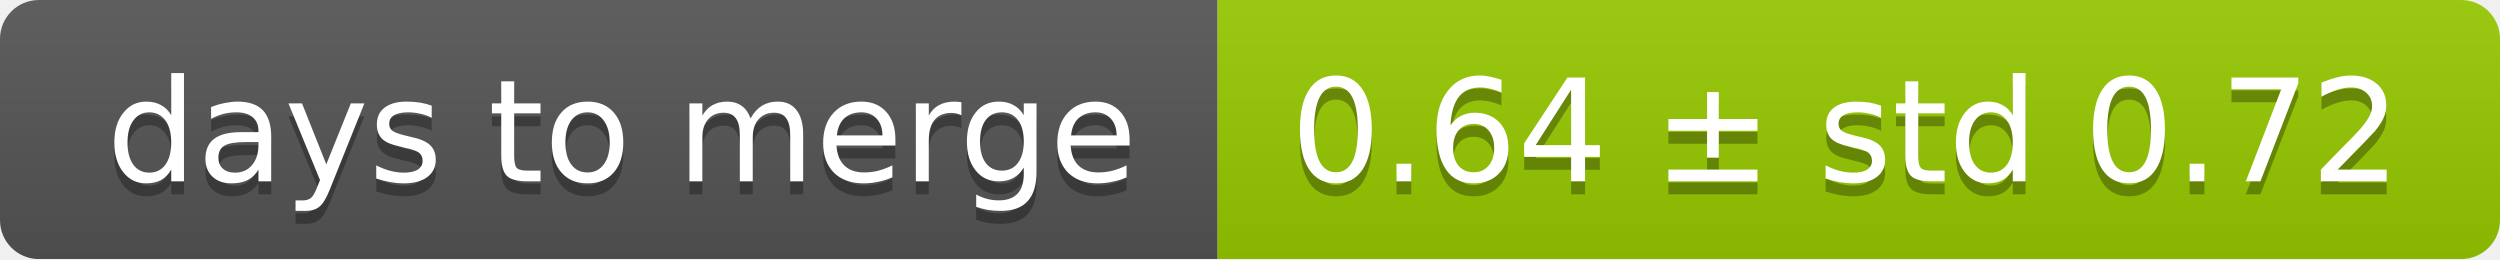
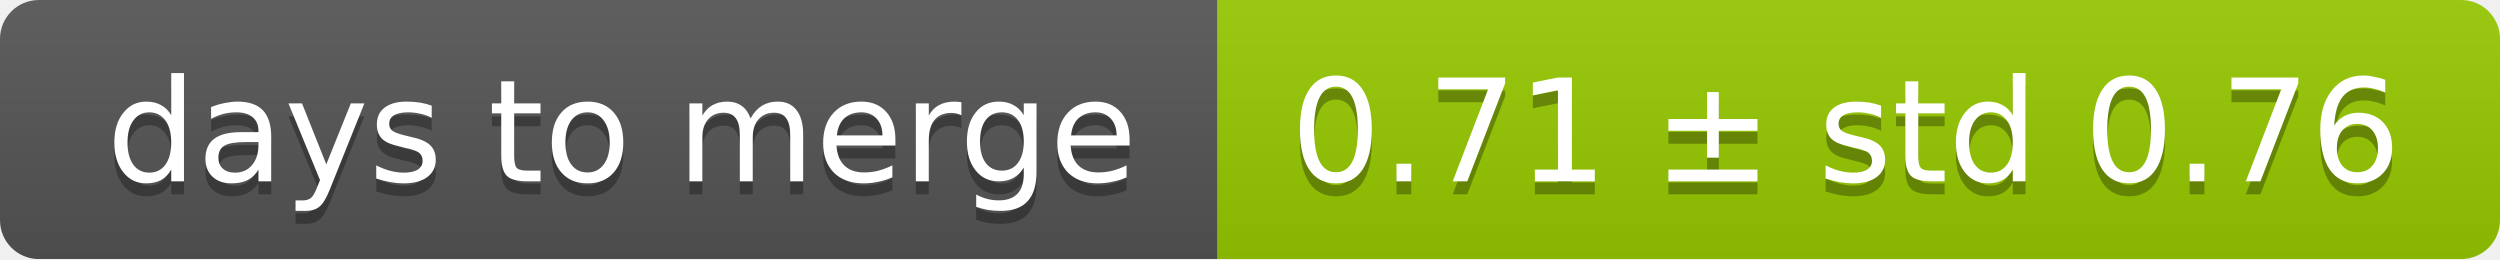
<svg xmlns="http://www.w3.org/2000/svg" width="193" height="20">
  <linearGradient id="smooth" x2="0" y2="100%">
    <stop offset="0" stop-color="#bbb" stop-opacity=".1" />
    <stop offset="1" stop-opacity=".1" />
  </linearGradient>
  <mask id="round">
    <rect width="193" height="20" rx="3" fill="#fff" />
  </mask>
  <g mask="url(#round)">
    <rect width="94" height="20" fill="#555" />
    <rect x="94" width="99" height="20" fill="#97ca00" />
    <rect width="193" height="20" fill="url(#smooth)" />
  </g>
  <g fill="#fff" text-anchor="middle" font-family="DejaVu Sans,Verdana,Geneva,sans-serif" font-size="11">
    <text x="48" y="15" fill="#010101" fill-opacity=".3">days to merge</text>
    <text x="48" y="14">days to merge</text>
-     <text x="142.5" y="15" fill="#010101" fill-opacity=".3">0.64 ± std 0.72</text>
-     <text x="142.5" y="14">0.64 ± std 0.72</text>
+     <text x="142.5" y="15" fill="#010101" fill-opacity=".3">0.71 ± std 0.76</text>
+     <text x="142.5" y="14">0.71 ± std 0.76</text>
  </g>
</svg>
